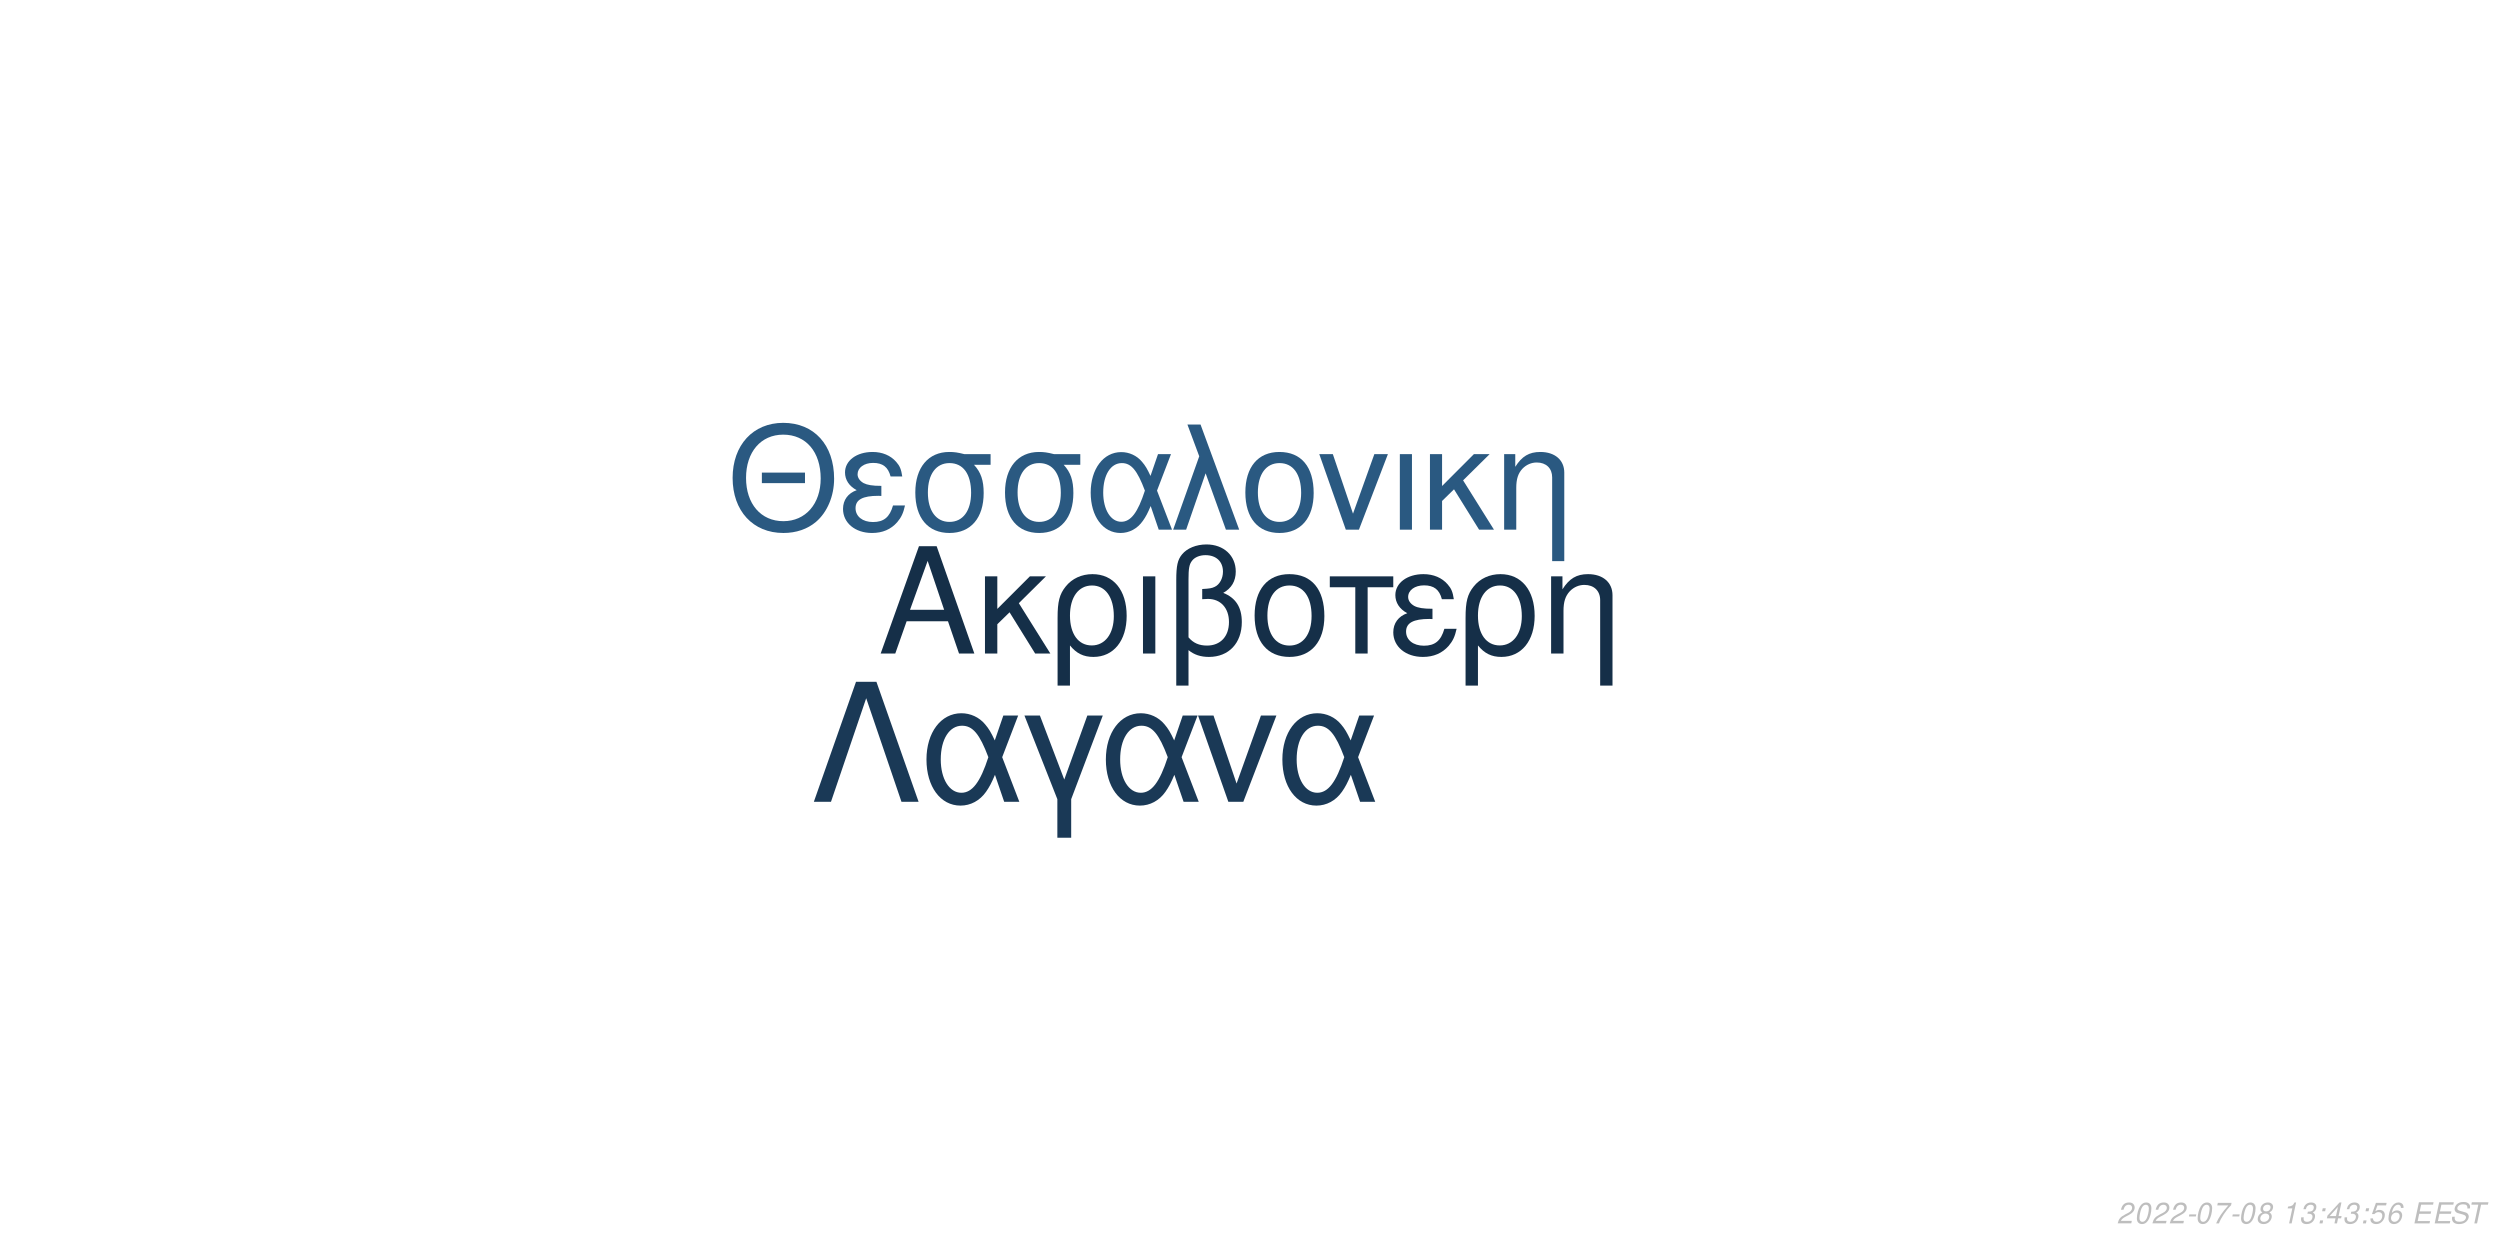
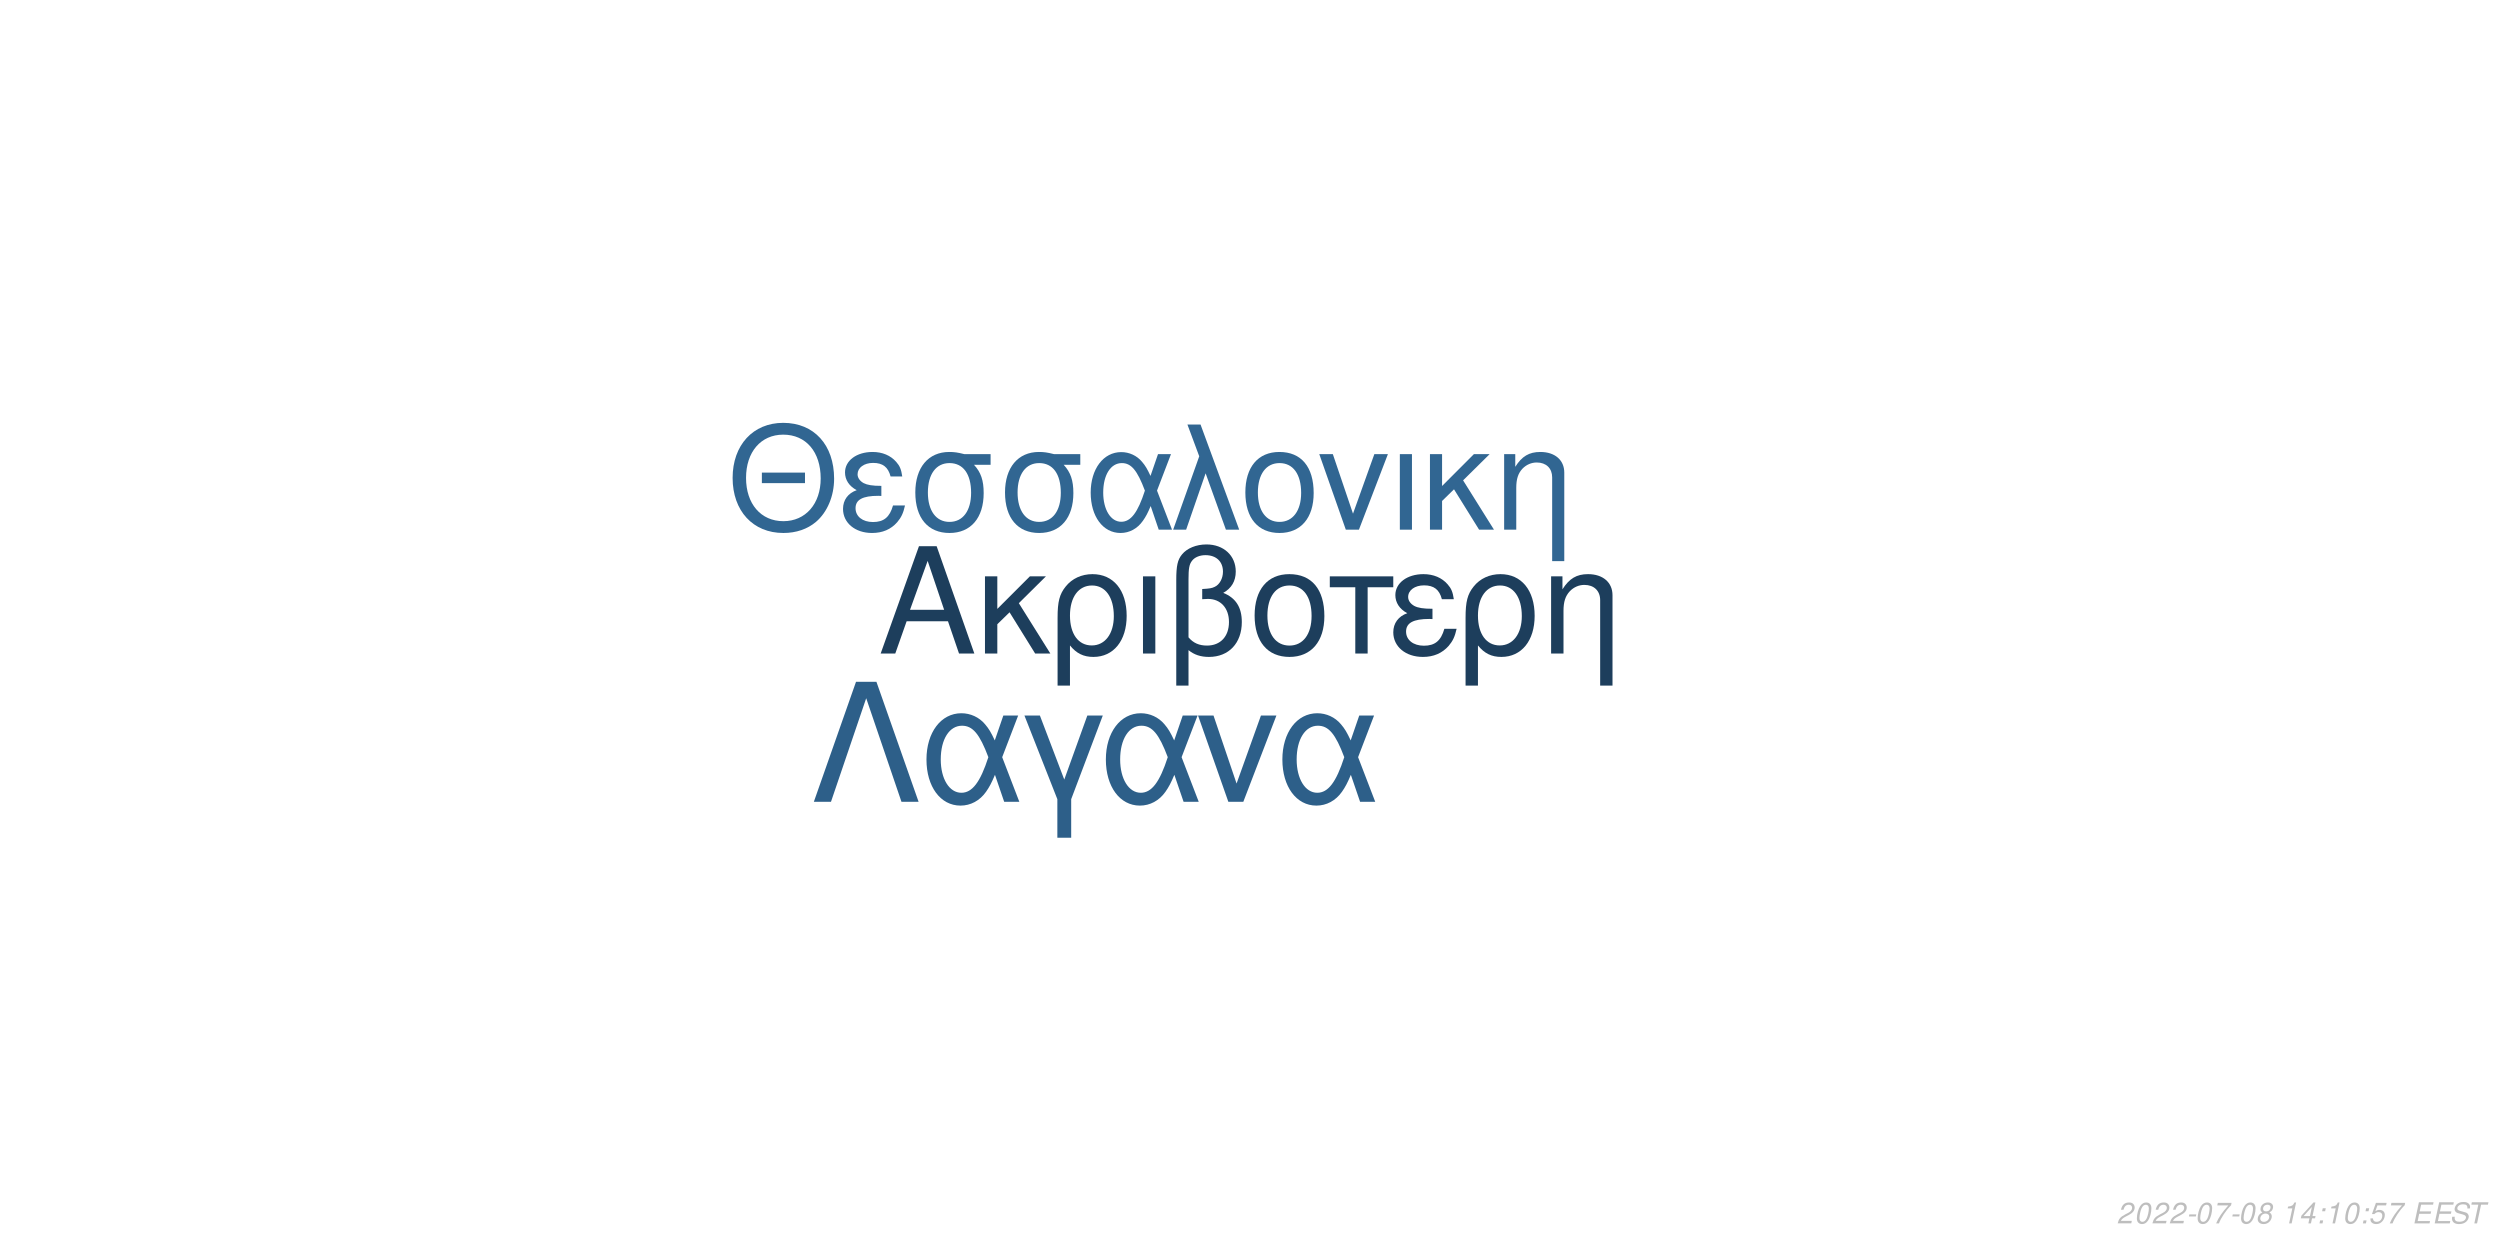
<svg xmlns="http://www.w3.org/2000/svg" xmlns:xlink="http://www.w3.org/1999/xlink" width="864pt" height="432pt" viewBox="0 0 864 432" version="1.1">
  <defs>
    <g>
      <symbol overflow="visible" id="glyph0-0">
        <path style="stroke:none;" d="" />
      </symbol>
      <symbol overflow="visible" id="glyph0-1">
        <path style="stroke:none;" d="M 24.125 -11.141 L 27.938 0 L 33.234 0 L 20.203 -37.094 L 14.094 -37.094 L 0.859 0 L 5.906 0 L 9.828 -11.141 Z M 22.797 -15.109 L 11 -15.109 L 17.094 -32.016 Z M 22.797 -15.109 " />
      </symbol>
      <symbol overflow="visible" id="glyph0-2">
        <path style="stroke:none;" d="M 7.172 -15.422 L 7.172 -26.672 L 2.906 -26.672 L 2.906 0 L 7.172 0 L 7.172 -10.125 L 11.406 -14.25 L 20.25 0 L 25.5 0 L 14.609 -17.406 L 23.969 -26.672 L 18.422 -26.672 Z M 7.172 -15.422 " />
      </symbol>
      <symbol overflow="visible" id="glyph0-3">
        <path style="stroke:none;" d="M 3 11.094 L 7.281 11.094 L 7.281 -2.797 C 9.516 -0.047 11.953 1.172 15.375 1.172 C 22.344 1.172 26.875 -4.422 26.875 -13.031 C 26.875 -21.891 22.297 -27.438 15.062 -27.438 C 11.297 -27.438 7.984 -25.906 5.797 -23.156 C 3.672 -20.516 3 -17.969 3 -12.359 Z M 14.906 -23.516 C 19.547 -23.516 22.438 -19.438 22.438 -12.922 C 22.438 -6.812 19.391 -2.797 14.812 -2.797 C 10.172 -2.797 7.281 -6.766 7.281 -13.125 C 7.281 -19.484 10.234 -23.516 14.906 -23.516 Z M 14.906 -23.516 " />
      </symbol>
      <symbol overflow="visible" id="glyph0-4">
        <path style="stroke:none;" d="M 3.516 0 L 7.781 0 L 7.781 -26.672 L 3.516 -26.672 Z M 3.516 0 " />
      </symbol>
      <symbol overflow="visible" id="glyph0-5">
        <path style="stroke:none;" d="M 4.016 11.094 L 8.25 11.094 L 8.25 -1.172 C 10.172 0.406 12.422 1.172 15.312 1.172 C 22.188 1.172 26.672 -3.609 26.672 -10.891 C 26.672 -15.984 24.578 -19.234 20.25 -20.969 C 23.109 -22.547 24.578 -25.031 24.578 -28.344 C 24.578 -33.844 20.406 -37.703 14.453 -37.703 C 10.938 -37.703 7.734 -36.391 6 -34.25 C 4.484 -32.422 4.016 -30.328 4.016 -25.391 Z M 8.25 -25.656 C 8.25 -29.359 8.5 -30.844 9.469 -32.062 C 10.375 -33.281 12.156 -34 14.094 -34 C 17.812 -34 20.156 -31.812 20.156 -28.297 C 20.156 -25.953 18.984 -23.812 17.297 -23.047 C 16.281 -22.547 15.469 -22.438 12.984 -22.297 L 12.984 -18.781 C 13.734 -18.828 14.344 -18.875 14.969 -18.875 C 19.344 -18.875 22.234 -15.719 22.234 -10.891 C 22.234 -5.906 19.281 -2.75 14.656 -2.75 C 11.953 -2.75 9.922 -3.609 8.25 -5.594 Z M 8.25 -25.656 " />
      </symbol>
      <symbol overflow="visible" id="glyph0-6">
        <path style="stroke:none;" d="M 14.094 -27.438 C 6.562 -27.438 2.094 -22.094 2.094 -13.125 C 2.094 -4.125 6.562 1.172 14.141 1.172 C 21.672 1.172 26.203 -4.172 26.203 -12.922 C 26.203 -22.188 21.828 -27.438 14.094 -27.438 Z M 14.141 -23.516 C 18.938 -23.516 21.781 -19.594 21.781 -12.984 C 21.781 -6.672 18.828 -2.75 14.141 -2.75 C 9.422 -2.75 6.516 -6.672 6.516 -13.125 C 6.516 -19.594 9.422 -23.516 14.141 -23.516 Z M 14.141 -23.516 " />
      </symbol>
      <symbol overflow="visible" id="glyph0-7">
        <path style="stroke:none;" d="M 7.891 0 L 12.156 0 L 12.156 -22.906 L 21.016 -22.906 L 21.016 -26.672 L -0.922 -26.672 L -0.922 -22.906 L 7.891 -22.906 Z M 7.891 0 " />
      </symbol>
      <symbol overflow="visible" id="glyph0-8">
        <path style="stroke:none;" d="M 14.562 -15.469 C 11.344 -15.469 9.562 -15.781 8.297 -16.438 C 6.922 -17.203 6.156 -18.328 6.156 -19.547 C 6.156 -21.891 8.453 -23.562 11.656 -23.562 C 15.062 -23.562 16.953 -22.094 17.812 -18.781 L 21.938 -18.781 C 21.578 -21.266 21.062 -22.5 19.797 -23.922 C 17.812 -26.203 14.906 -27.438 11.453 -27.438 C 5.797 -27.438 1.734 -24.375 1.734 -20.203 C 1.734 -17.609 3.156 -15.375 5.859 -13.938 C 2.797 -12.875 1.016 -10.484 1.016 -7.328 C 1.016 -2.391 5.297 1.172 11.25 1.172 C 14.969 1.172 17.906 -0.109 20.156 -2.641 C 21.578 -4.328 22.297 -5.797 22.906 -8.547 L 18.672 -8.547 C 17.5 -4.422 15.422 -2.703 11.609 -2.703 C 7.938 -2.703 5.438 -4.688 5.438 -7.578 C 5.438 -10.578 7.938 -11.953 13.484 -11.953 C 13.641 -11.953 14.094 -11.953 14.562 -11.906 Z M 14.562 -15.469 " />
      </symbol>
      <symbol overflow="visible" id="glyph0-9">
        <path style="stroke:none;" d="M 3.562 -26.672 L 3.562 0 L 7.844 0 L 7.844 -14.703 C 7.844 -17.906 8.5 -19.891 10.031 -21.531 C 11.406 -22.953 13.188 -23.719 15.062 -23.719 C 18.375 -23.719 20.516 -21.672 20.516 -18.469 L 20.516 11.094 L 24.781 11.094 L 24.781 -20.156 C 24.781 -24.578 21.469 -27.438 16.328 -27.438 C 12.359 -27.438 9.828 -25.906 7.484 -22.188 L 7.484 -26.672 Z M 3.562 -26.672 " />
      </symbol>
      <symbol overflow="visible" id="glyph1-0">
        <path style="stroke:none;" d="" />
      </symbol>
      <symbol overflow="visible" id="glyph1-1">
        <path style="stroke:none;" d="M 26.859 -19.734 L 11.953 -19.734 L 11.953 -16.094 L 26.859 -16.094 Z M 19.328 -36.922 C 8.922 -36.922 1.844 -29.25 1.844 -17.891 C 1.844 -6.484 8.875 1.141 19.391 1.141 C 23.812 1.141 27.703 -0.203 30.641 -2.688 C 34.578 -6.031 36.922 -11.656 36.922 -17.594 C 36.922 -29.297 30 -36.922 19.328 -36.922 Z M 19.328 -32.844 C 27.203 -32.844 32.281 -26.906 32.281 -17.688 C 32.281 -8.922 27.062 -2.938 19.391 -2.938 C 11.609 -2.938 6.484 -8.922 6.484 -17.891 C 6.484 -26.859 11.609 -32.844 19.328 -32.844 Z M 19.328 -32.844 " />
      </symbol>
      <symbol overflow="visible" id="glyph1-2">
        <path style="stroke:none;" d="M 14.25 -15.141 C 11.109 -15.141 9.375 -15.453 8.125 -16.094 C 6.781 -16.844 6.031 -17.938 6.031 -19.141 C 6.031 -21.422 8.266 -23.078 11.406 -23.078 C 14.75 -23.078 16.594 -21.625 17.438 -18.391 L 21.469 -18.391 C 21.125 -20.828 20.625 -22.031 19.391 -23.422 C 17.438 -25.656 14.594 -26.859 11.219 -26.859 C 5.688 -26.859 1.688 -23.875 1.688 -19.781 C 1.688 -17.234 3.094 -15.047 5.734 -13.656 C 2.734 -12.609 1 -10.266 1 -7.172 C 1 -2.344 5.188 1.141 11.016 1.141 C 14.656 1.141 17.547 -0.094 19.734 -2.594 C 21.125 -4.234 21.828 -5.688 22.422 -8.375 L 18.281 -8.375 C 17.141 -4.328 15.094 -2.641 11.359 -2.641 C 7.766 -2.641 5.328 -4.578 5.328 -7.422 C 5.328 -10.359 7.766 -11.703 13.203 -11.703 C 13.359 -11.703 13.797 -11.703 14.25 -11.656 Z M 14.25 -15.141 " />
      </symbol>
      <symbol overflow="visible" id="glyph1-3">
        <path style="stroke:none;" d="M 29 -26.109 L 19.938 -26.109 C 17.594 -26.703 16.438 -26.859 14.703 -26.859 C 7.469 -26.859 2.984 -21.469 2.984 -12.859 C 2.984 -4.031 7.375 1.141 14.797 1.141 C 22.172 1.141 26.609 -4.078 26.609 -12.656 C 26.609 -17.047 25.656 -19.828 23.266 -22.422 L 29 -22.422 Z M 14.797 -23.016 C 19.531 -23.016 22.266 -19.234 22.266 -12.75 C 22.266 -6.531 19.438 -2.688 14.797 -2.688 C 10.172 -2.688 7.328 -6.531 7.328 -12.859 C 7.328 -19.188 10.172 -23.016 14.797 -23.016 Z M 14.797 -23.016 " />
      </symbol>
      <symbol overflow="visible" id="glyph1-4">
        <path style="stroke:none;" d="M 29.344 -26.109 L 24.859 -26.109 L 22.266 -18.578 C 21.125 -21.031 20.484 -22.125 19.328 -23.469 C 17.547 -25.609 14.906 -26.812 12.156 -26.812 C 5.984 -26.812 1.594 -20.984 1.594 -12.812 C 1.594 -4.578 5.828 1.141 11.906 1.141 C 14.953 1.141 17.734 -0.344 19.625 -3.047 C 20.672 -4.531 21.281 -5.688 22.328 -8.172 L 25.109 0 L 29.703 0 L 24.516 -13.5 Z M 20.328 -13.5 C 17.891 -5.922 15.453 -2.734 12.156 -2.734 C 8.516 -2.734 5.922 -6.922 5.922 -12.812 C 5.922 -18.938 8.516 -23.016 12.359 -23.016 C 15.594 -23.016 17.688 -20.531 20.328 -13.5 Z M 20.328 -13.5 " />
      </symbol>
      <symbol overflow="visible" id="glyph1-5">
        <path style="stroke:none;" d="M 1.094 0 L 5.578 0 L 12.312 -19.484 L 19.328 0 L 23.922 0 L 10.562 -36.328 L 6.031 -36.328 L 10.109 -25.359 Z M 1.094 0 " />
      </symbol>
      <symbol overflow="visible" id="glyph1-6">
        <path style="stroke:none;" d="M 13.797 -26.859 C 6.422 -26.859 2.047 -21.625 2.047 -12.859 C 2.047 -4.031 6.422 1.141 13.859 1.141 C 21.234 1.141 25.656 -4.078 25.656 -12.656 C 25.656 -21.719 21.375 -26.859 13.797 -26.859 Z M 13.859 -23.016 C 18.531 -23.016 21.328 -19.188 21.328 -12.703 C 21.328 -6.531 18.438 -2.688 13.859 -2.688 C 9.219 -2.688 6.375 -6.531 6.375 -12.859 C 6.375 -19.188 9.219 -23.016 13.859 -23.016 Z M 13.859 -23.016 " />
      </symbol>
      <symbol overflow="visible" id="glyph1-7">
        <path style="stroke:none;" d="M 14.297 0 L 24.312 -26.109 L 19.625 -26.109 L 12.25 -5.531 L 5.281 -26.109 L 0.594 -26.109 L 9.766 0 Z M 14.297 0 " />
      </symbol>
      <symbol overflow="visible" id="glyph1-8">
        <path style="stroke:none;" d="M 3.438 0 L 7.625 0 L 7.625 -26.109 L 3.438 -26.109 Z M 3.438 0 " />
      </symbol>
      <symbol overflow="visible" id="glyph1-9">
        <path style="stroke:none;" d="M 7.031 -15.094 L 7.031 -26.109 L 2.844 -26.109 L 2.844 0 L 7.031 0 L 7.031 -9.922 L 11.156 -13.953 L 19.828 0 L 24.969 0 L 14.297 -17.047 L 23.469 -26.109 L 18.031 -26.109 Z M 7.031 -15.094 " />
      </symbol>
      <symbol overflow="visible" id="glyph1-10">
        <path style="stroke:none;" d="M 3.484 -26.109 L 3.484 0 L 7.672 0 L 7.672 -14.406 C 7.672 -17.547 8.328 -19.484 9.812 -21.078 C 11.156 -22.469 12.906 -23.219 14.75 -23.219 C 17.984 -23.219 20.078 -21.234 20.078 -18.094 L 20.078 10.859 L 24.266 10.859 L 24.266 -19.734 C 24.266 -24.062 21.031 -26.859 16 -26.859 C 12.109 -26.859 9.609 -25.359 7.328 -21.719 L 7.328 -26.109 Z M 3.484 -26.109 " />
      </symbol>
      <symbol overflow="visible" id="glyph2-0">
        <path style="stroke:none;" d="" />
      </symbol>
      <symbol overflow="visible" id="glyph2-1">
        <path style="stroke:none;" d="M 22.531 -41.484 L 15.484 -41.484 L 0.906 0 L 6.828 0 L 19 -35.797 L 31.188 0 L 37.109 0 Z M 22.531 -41.484 " />
      </symbol>
      <symbol overflow="visible" id="glyph2-2">
        <path style="stroke:none;" d="M 33.516 -29.812 L 28.391 -29.812 L 25.438 -21.219 C 24.125 -24.016 23.391 -25.266 22.078 -26.797 C 20.031 -29.25 17.016 -30.609 13.891 -30.609 C 6.828 -30.609 1.828 -23.953 1.828 -14.625 C 1.828 -5.234 6.656 1.312 13.594 1.312 C 17.078 1.312 20.266 -0.391 22.422 -3.469 C 23.609 -5.172 24.297 -6.484 25.5 -9.328 L 28.688 0 L 33.922 0 L 28 -15.422 Z M 23.219 -15.422 C 20.422 -6.766 17.641 -3.125 13.891 -3.125 C 9.734 -3.125 6.766 -7.906 6.766 -14.625 C 6.766 -21.625 9.734 -26.297 14.109 -26.297 C 17.812 -26.297 20.203 -23.453 23.219 -15.422 Z M 23.219 -15.422 " />
      </symbol>
      <symbol overflow="visible" id="glyph2-3">
        <path style="stroke:none;" d="M 12.062 12.406 L 16.844 12.406 L 16.844 -0.906 L 27.766 -29.812 L 22.422 -29.812 L 14.453 -7.688 L 6.031 -29.812 L 0.688 -29.812 L 12.062 -0.906 Z M 12.062 12.406 " />
      </symbol>
      <symbol overflow="visible" id="glyph2-4">
        <path style="stroke:none;" d="M 16.328 0 L 27.766 -29.812 L 22.422 -29.812 L 14 -6.312 L 6.031 -29.812 L 0.688 -29.812 L 11.156 0 Z M 16.328 0 " />
      </symbol>
      <symbol overflow="visible" id="glyph3-0">
        <path style="stroke:none;" d="" />
      </symbol>
      <symbol overflow="visible" id="glyph3-1">
        <path style="stroke:none;" d="M 5.234 -0.875 L 1.469 -0.875 C 1.641 -1.375 2.203 -1.891 3.109 -2.344 L 4.234 -2.938 C 5.562 -3.625 6.219 -4.469 6.219 -5.484 C 6.219 -5.938 6.062 -6.359 5.797 -6.656 C 5.469 -7.047 4.984 -7.234 4.312 -7.234 C 2.766 -7.234 1.891 -6.453 1.484 -4.734 L 2.375 -4.734 C 2.484 -5.188 2.609 -5.484 2.797 -5.75 C 3.094 -6.203 3.609 -6.453 4.188 -6.453 C 4.891 -6.453 5.344 -6.031 5.344 -5.375 C 5.344 -4.703 4.859 -4.094 4.016 -3.656 L 2.984 -3.125 C 1.234 -2.188 0.797 -1.656 0.344 -0.016 L 5.047 -0.016 Z M 5.234 -0.875 " />
      </symbol>
      <symbol overflow="visible" id="glyph3-2">
        <path style="stroke:none;" d="M 4.203 -7.234 C 3.375 -7.234 2.688 -6.812 2.125 -5.984 C 1.484 -5.047 0.984 -3.188 0.984 -1.734 C 0.984 -1.109 1.172 -0.562 1.484 -0.266 C 1.797 0.047 2.281 0.234 2.766 0.234 C 3.625 0.234 4.281 -0.156 4.859 -1.016 C 5.516 -1.953 6 -3.797 6 -5.266 C 6 -6.5 5.328 -7.234 4.203 -7.234 Z M 4.094 -6.453 C 4.734 -6.453 5.125 -5.984 5.125 -5.156 C 5.125 -4.203 4.781 -2.625 4.406 -1.812 C 3.984 -0.938 3.516 -0.547 2.875 -0.547 C 2.25 -0.547 1.875 -1.031 1.875 -1.828 C 1.875 -2.797 2.203 -4.344 2.594 -5.203 C 2.984 -6.047 3.453 -6.453 4.094 -6.453 Z M 4.094 -6.453 " />
      </symbol>
      <symbol overflow="visible" id="glyph3-3">
        <path style="stroke:none;" d="M 3.516 -3.125 L 1.125 -3.125 L 0.969 -2.406 L 3.359 -2.406 Z M 3.516 -3.125 " />
      </symbol>
      <symbol overflow="visible" id="glyph3-4">
        <path style="stroke:none;" d="M 6.703 -7.094 L 1.953 -7.094 L 1.766 -6.219 L 5.594 -6.219 C 3.344 -3.688 2.266 -2.109 1.375 0 L 2.344 0 C 3.031 -1.906 4.828 -4.594 6.547 -6.281 Z M 6.703 -7.094 " />
      </symbol>
      <symbol overflow="visible" id="glyph3-5">
        <path style="stroke:none;" d="M 4.766 -3.797 C 5.078 -3.969 5.234 -4.078 5.438 -4.234 C 5.812 -4.594 6.062 -5.172 6.062 -5.734 C 6.062 -6.625 5.344 -7.234 4.266 -7.234 C 2.812 -7.234 1.703 -6.219 1.703 -4.875 C 1.703 -4.406 1.875 -4.125 2.359 -3.812 C 1.297 -3.312 0.75 -2.516 0.75 -1.469 C 0.75 -0.438 1.547 0.234 2.812 0.234 C 3.656 0.234 4.359 -0.094 4.938 -0.734 C 5.359 -1.234 5.609 -1.859 5.609 -2.438 C 5.609 -3.047 5.312 -3.516 4.766 -3.797 Z M 4.109 -6.453 C 4.797 -6.453 5.188 -6.125 5.188 -5.578 C 5.188 -5.266 5.062 -4.922 4.859 -4.672 C 4.562 -4.312 4.188 -4.156 3.656 -4.156 C 2.984 -4.156 2.594 -4.453 2.594 -4.984 C 2.594 -5.859 3.203 -6.453 4.109 -6.453 Z M 3.453 -3.406 C 4.234 -3.406 4.734 -2.984 4.734 -2.312 C 4.734 -1.312 3.922 -0.547 2.875 -0.547 C 2.125 -0.547 1.625 -0.969 1.625 -1.625 C 1.625 -2.609 2.438 -3.406 3.453 -3.406 Z M 3.453 -3.406 " />
      </symbol>
      <symbol overflow="visible" id="glyph3-6">
        <path style="stroke:none;" d="" />
      </symbol>
      <symbol overflow="visible" id="glyph3-7">
        <path style="stroke:none;" d="M 3.703 -5.188 L 2.594 0 L 3.469 0 L 5.016 -7.234 L 4.438 -7.234 C 3.906 -6.156 3.688 -6.016 2.234 -5.812 L 2.109 -5.188 Z M 3.703 -5.188 " />
      </symbol>
      <symbol overflow="visible" id="glyph3-8">
-         <path style="stroke:none;" d="M 2.922 -3.312 C 3.125 -3.344 3.234 -3.344 3.375 -3.344 C 4.203 -3.344 4.688 -3 4.688 -2.406 C 4.688 -1.312 3.906 -0.547 2.781 -0.547 C 2.047 -0.547 1.594 -0.938 1.594 -1.562 C 1.594 -1.719 1.609 -1.844 1.656 -2.094 L 0.766 -2.094 C 0.734 -1.797 0.719 -1.641 0.719 -1.469 C 0.719 -0.375 1.406 0.234 2.641 0.234 C 3.547 0.234 4.297 -0.078 4.812 -0.656 C 5.266 -1.156 5.562 -1.875 5.562 -2.547 C 5.562 -3.125 5.344 -3.453 4.797 -3.734 C 5.641 -4.234 6.016 -4.844 6.016 -5.734 C 6.016 -6.656 5.312 -7.234 4.203 -7.234 C 3.375 -7.234 2.672 -6.938 2.188 -6.375 C 1.891 -6.031 1.703 -5.641 1.516 -4.906 L 2.391 -4.906 C 2.5 -5.359 2.594 -5.594 2.734 -5.812 C 3.047 -6.234 3.516 -6.453 4.078 -6.453 C 4.734 -6.453 5.141 -6.125 5.141 -5.578 C 5.141 -5.188 5.016 -4.797 4.797 -4.547 C 4.516 -4.234 4 -4.062 3.266 -4.062 L 3.078 -4.062 Z M 2.922 -3.312 " />
+         <path style="stroke:none;" d="M 3.625 -1.75 L 3.266 0 L 4.141 0 L 4.516 -1.75 L 5.562 -1.75 L 5.734 -2.531 L 4.688 -2.531 L 5.688 -7.234 L 5.016 -7.234 L 0.844 -2.672 L 0.641 -1.75 Z M 3.797 -2.531 L 1.594 -2.531 L 4.469 -5.703 Z M 3.797 -2.531 " />
      </symbol>
      <symbol overflow="visible" id="glyph3-9">
        <path style="stroke:none;" d="M 2.359 -1.031 L 1.312 -1.031 L 1.094 0 L 2.141 0 Z M 3.266 -5.234 L 2.219 -5.234 L 2 -4.203 L 3.047 -4.203 Z M 3.266 -5.234 " />
      </symbol>
      <symbol overflow="visible" id="glyph3-10">
-         <path style="stroke:none;" d="M 3.625 -1.75 L 3.266 0 L 4.141 0 L 4.516 -1.75 L 5.562 -1.75 L 5.734 -2.531 L 4.688 -2.531 L 5.688 -7.234 L 5.016 -7.234 L 0.844 -2.672 L 0.641 -1.75 Z M 3.797 -2.531 L 1.594 -2.531 L 4.469 -5.703 Z M 3.797 -2.531 " />
+         <path style="stroke:none;" d="M 6.297 -7.094 L 2.594 -7.094 L 1.234 -3.234 L 2.047 -3.234 C 2.656 -3.766 2.938 -3.906 3.531 -3.906 C 4.328 -3.906 4.797 -3.453 4.797 -2.688 C 4.797 -1.438 3.969 -0.547 2.828 -0.547 C 2.031 -0.547 1.609 -0.938 1.578 -1.734 L 0.703 -1.734 L 0.703 -1.516 C 0.703 -0.938 0.844 -0.547 1.188 -0.266 C 1.562 0.062 2.078 0.234 2.703 0.234 C 3.656 0.234 4.391 -0.156 4.984 -0.922 C 5.422 -1.5 5.672 -2.234 5.672 -2.953 C 5.672 -4 4.938 -4.672 3.812 -4.672 C 3.328 -4.672 2.906 -4.547 2.406 -4.234 L 3.109 -6.219 L 6.109 -6.219 Z M 6.297 -7.094 " />
      </symbol>
      <symbol overflow="visible" id="glyph3-11">
-         <path style="stroke:none;" d="M 6.297 -7.094 L 2.594 -7.094 L 1.234 -3.234 L 2.047 -3.234 C 2.656 -3.766 2.938 -3.906 3.531 -3.906 C 4.328 -3.906 4.797 -3.453 4.797 -2.688 C 4.797 -1.438 3.969 -0.547 2.828 -0.547 C 2.031 -0.547 1.609 -0.938 1.578 -1.734 L 0.703 -1.734 L 0.703 -1.516 C 0.703 -0.938 0.844 -0.547 1.188 -0.266 C 1.562 0.062 2.078 0.234 2.703 0.234 C 3.656 0.234 4.391 -0.156 4.984 -0.922 C 5.422 -1.5 5.672 -2.234 5.672 -2.953 C 5.672 -4 4.938 -4.672 3.812 -4.672 C 3.328 -4.672 2.906 -4.547 2.406 -4.234 L 3.109 -6.219 L 6.109 -6.219 Z M 6.297 -7.094 " />
+         <path style="stroke:none;" d="M 2.547 -3.312 L 6.5 -3.312 L 6.688 -4.141 L 2.719 -4.141 L 3.219 -6.469 L 7.344 -6.469 L 7.516 -7.297 L 2.453 -7.297 L 0.906 0 L 6.125 0 L 6.297 -0.812 L 2.016 -0.812 Z M 2.547 -3.312 " />
      </symbol>
      <symbol overflow="visible" id="glyph3-12">
-         <path style="stroke:none;" d="M 6.125 -5.344 L 6.141 -5.625 C 6.141 -6.609 5.453 -7.234 4.391 -7.234 C 3.438 -7.234 2.641 -6.719 2.016 -5.703 C 1.422 -4.781 0.938 -2.953 0.938 -1.688 C 0.938 -0.516 1.688 0.234 2.859 0.234 C 3.703 0.234 4.438 -0.156 5 -0.875 C 5.406 -1.422 5.672 -2.156 5.672 -2.766 C 5.672 -3.812 4.969 -4.5 3.906 -4.5 C 3.234 -4.5 2.672 -4.234 2.094 -3.625 C 2.406 -5.375 3.234 -6.453 4.25 -6.453 C 4.703 -6.453 5.062 -6.234 5.172 -5.844 C 5.203 -5.719 5.234 -5.578 5.25 -5.344 Z M 3.656 -3.734 C 4.344 -3.734 4.797 -3.281 4.797 -2.625 C 4.797 -1.469 3.984 -0.547 2.984 -0.547 C 2.297 -0.547 1.812 -1.047 1.812 -1.766 C 1.812 -2.859 2.625 -3.734 3.656 -3.734 Z M 3.656 -3.734 " />
+         <path style="stroke:none;" d="M 7.062 -5.156 C 7.125 -5.438 7.141 -5.562 7.141 -5.703 C 7.141 -6.156 6.938 -6.594 6.594 -6.891 C 6.188 -7.25 5.656 -7.406 4.875 -7.406 C 3.844 -7.406 3.047 -7.125 2.5 -6.562 C 2.094 -6.141 1.781 -5.438 1.781 -4.922 C 1.781 -4.297 2.219 -3.766 2.891 -3.562 L 4.594 -3.094 C 5.406 -2.859 5.734 -2.578 5.734 -2.094 C 5.734 -1.781 5.547 -1.406 5.266 -1.141 C 4.844 -0.766 4.266 -0.578 3.453 -0.578 C 2.328 -0.578 1.812 -0.984 1.812 -1.906 C 1.812 -2.047 1.812 -2.125 1.844 -2.312 L 0.984 -2.312 C 0.906 -2.062 0.891 -1.906 0.891 -1.688 C 0.891 -0.484 1.797 0.234 3.297 0.234 C 4.359 0.234 5.234 -0.062 5.812 -0.609 C 6.344 -1.078 6.688 -1.797 6.688 -2.375 C 6.688 -2.641 6.609 -2.906 6.453 -3.156 C 6.234 -3.5 5.938 -3.703 5.469 -3.828 L 3.75 -4.312 C 2.984 -4.547 2.734 -4.734 2.734 -5.188 C 2.734 -5.547 2.875 -5.844 3.188 -6.109 C 3.547 -6.438 4.031 -6.594 4.703 -6.594 C 5.266 -6.594 5.688 -6.484 5.906 -6.297 C 6.094 -6.125 6.219 -5.797 6.219 -5.516 C 6.219 -5.422 6.203 -5.344 6.188 -5.156 Z M 7.062 -5.156 " />
      </symbol>
      <symbol overflow="visible" id="glyph3-13">
-         <path style="stroke:none;" d="M 2.547 -3.312 L 6.5 -3.312 L 6.688 -4.141 L 2.719 -4.141 L 3.219 -6.469 L 7.344 -6.469 L 7.516 -7.297 L 2.453 -7.297 L 0.906 0 L 6.125 0 L 6.297 -0.812 L 2.016 -0.812 Z M 2.547 -3.312 " />
-       </symbol>
-       <symbol overflow="visible" id="glyph3-14">
-         <path style="stroke:none;" d="M 7.062 -5.156 C 7.125 -5.438 7.141 -5.562 7.141 -5.703 C 7.141 -6.156 6.938 -6.594 6.594 -6.891 C 6.188 -7.25 5.656 -7.406 4.875 -7.406 C 3.844 -7.406 3.047 -7.125 2.5 -6.562 C 2.094 -6.141 1.781 -5.438 1.781 -4.922 C 1.781 -4.297 2.219 -3.766 2.891 -3.562 L 4.594 -3.094 C 5.406 -2.859 5.734 -2.578 5.734 -2.094 C 5.734 -1.781 5.547 -1.406 5.266 -1.141 C 4.844 -0.766 4.266 -0.578 3.453 -0.578 C 2.328 -0.578 1.812 -0.984 1.812 -1.906 C 1.812 -2.047 1.812 -2.125 1.844 -2.312 L 0.984 -2.312 C 0.906 -2.062 0.891 -1.906 0.891 -1.688 C 0.891 -0.484 1.797 0.234 3.297 0.234 C 4.359 0.234 5.234 -0.062 5.812 -0.609 C 6.344 -1.078 6.688 -1.797 6.688 -2.375 C 6.688 -2.641 6.609 -2.906 6.453 -3.156 C 6.234 -3.5 5.938 -3.703 5.469 -3.828 L 3.75 -4.312 C 2.984 -4.547 2.734 -4.734 2.734 -5.188 C 2.734 -5.547 2.875 -5.844 3.188 -6.109 C 3.547 -6.438 4.031 -6.594 4.703 -6.594 C 5.266 -6.594 5.688 -6.484 5.906 -6.297 C 6.094 -6.125 6.219 -5.797 6.219 -5.516 C 6.219 -5.422 6.203 -5.344 6.188 -5.156 Z M 7.062 -5.156 " />
-       </symbol>
-       <symbol overflow="visible" id="glyph3-15">
        <path style="stroke:none;" d="M 4.938 -6.469 L 7.312 -6.469 L 7.484 -7.297 L 1.75 -7.297 L 1.578 -6.469 L 3.984 -6.469 L 2.609 0 L 3.547 0 Z M 4.938 -6.469 " />
      </symbol>
    </g>
  </defs>
  <g id="surface1">
    <rect x="0" y="0" width="864" height="432" style="fill:rgb(100%,100%,100%);fill-opacity:1;stroke:none;" />
-     <g style="fill:rgb(8.235%,18.431%,28.235%);fill-opacity:1;">
+     <g style="fill:rgb(11.373%,24.314%,36.078%);fill-opacity:1;">
      <use xlink:href="#glyph0-1" x="303.5" y="225.861" />
      <use xlink:href="#glyph0-2" x="337.5" y="225.861" />
      <use xlink:href="#glyph0-3" x="362.5" y="225.861" />
      <use xlink:href="#glyph0-4" x="391.5" y="225.861" />
      <use xlink:href="#glyph0-5" x="402.5" y="225.861" />
      <use xlink:href="#glyph0-6" x="431.5" y="225.861" />
      <use xlink:href="#glyph0-7" x="460.5" y="225.861" />
      <use xlink:href="#glyph0-8" x="480.5" y="225.861" />
      <use xlink:href="#glyph0-3" x="503.5" y="225.861" />
      <use xlink:href="#glyph0-9" x="532.5" y="225.861" />
    </g>
-     <g style="fill:rgb(16.471%,34.902%,50.588%);fill-opacity:1;">
+     <g style="fill:rgb(19.216%,40%,57.255%);fill-opacity:1;">
      <use xlink:href="#glyph1-1" x="251.348" y="183.058" />
      <use xlink:href="#glyph1-2" x="290.348" y="183.058" />
      <use xlink:href="#glyph1-3" x="313.348" y="183.058" />
      <use xlink:href="#glyph1-3" x="344.348" y="183.058" />
      <use xlink:href="#glyph1-4" x="375.348" y="183.058" />
      <use xlink:href="#glyph1-5" x="404.348" y="183.058" />
      <use xlink:href="#glyph1-6" x="428.348" y="183.058" />
      <use xlink:href="#glyph1-7" x="455.348" y="183.058" />
      <use xlink:href="#glyph1-8" x="480.348" y="183.058" />
      <use xlink:href="#glyph1-9" x="491.348" y="183.058" />
      <use xlink:href="#glyph1-10" x="516.348" y="183.058" />
    </g>
-     <g style="fill:rgb(10.196%,22.353%,33.725%);fill-opacity:1;">
+     <g style="fill:rgb(17.647%,37.255%,53.725%);fill-opacity:1;">
      <use xlink:href="#glyph2-1" x="280.359" y="277.105" />
      <use xlink:href="#glyph2-2" x="318.359" y="277.105" />
      <use xlink:href="#glyph2-3" x="353.359" y="277.105" />
      <use xlink:href="#glyph2-2" x="380.359" y="277.105" />
      <use xlink:href="#glyph2-4" x="413.359" y="277.105" />
      <use xlink:href="#glyph2-2" x="441.359" y="277.105" />
    </g>
    <g style="fill:rgb(74.51%,74.51%,74.51%);fill-opacity:1;">
      <use xlink:href="#glyph3-1" x="731.52" y="422.81" />
      <use xlink:href="#glyph3-2" x="737.52" y="422.81" />
      <use xlink:href="#glyph3-1" x="743.52" y="422.81" />
      <use xlink:href="#glyph3-1" x="749.52" y="422.81" />
      <use xlink:href="#glyph3-3" x="755.52" y="422.81" />
      <use xlink:href="#glyph3-2" x="758.52" y="422.81" />
      <use xlink:href="#glyph3-4" x="764.52" y="422.81" />
      <use xlink:href="#glyph3-3" x="770.52" y="422.81" />
      <use xlink:href="#glyph3-2" x="773.52" y="422.81" />
      <use xlink:href="#glyph3-5" x="779.52" y="422.81" />
      <use xlink:href="#glyph3-6" x="785.52" y="422.81" />
      <use xlink:href="#glyph3-7" x="788.52" y="422.81" />
      <use xlink:href="#glyph3-8" x="794.52" y="422.81" />
      <use xlink:href="#glyph3-9" x="800.52" y="422.81" />
-       <use xlink:href="#glyph3-10" x="803.52" y="422.81" />
-       <use xlink:href="#glyph3-8" x="809.52" y="422.81" />
+       <use xlink:href="#glyph3-7" x="803.52" y="422.81" />
+       <use xlink:href="#glyph3-2" x="809.52" y="422.81" />
      <use xlink:href="#glyph3-9" x="815.52" y="422.81" />
-       <use xlink:href="#glyph3-11" x="818.52" y="422.81" />
-       <use xlink:href="#glyph3-12" x="824.52" y="422.81" />
+       <use xlink:href="#glyph3-10" x="818.52" y="422.81" />
+       <use xlink:href="#glyph3-4" x="824.52" y="422.81" />
      <use xlink:href="#glyph3-6" x="830.52" y="422.81" />
-       <use xlink:href="#glyph3-13" x="833.52" y="422.81" />
-       <use xlink:href="#glyph3-13" x="840.52" y="422.81" />
-       <use xlink:href="#glyph3-14" x="846.52" y="422.81" />
-       <use xlink:href="#glyph3-15" x="852.52" y="422.81" />
+       <use xlink:href="#glyph3-11" x="833.52" y="422.81" />
+       <use xlink:href="#glyph3-11" x="840.52" y="422.81" />
+       <use xlink:href="#glyph3-12" x="846.52" y="422.81" />
+       <use xlink:href="#glyph3-13" x="852.52" y="422.81" />
    </g>
  </g>
</svg>
